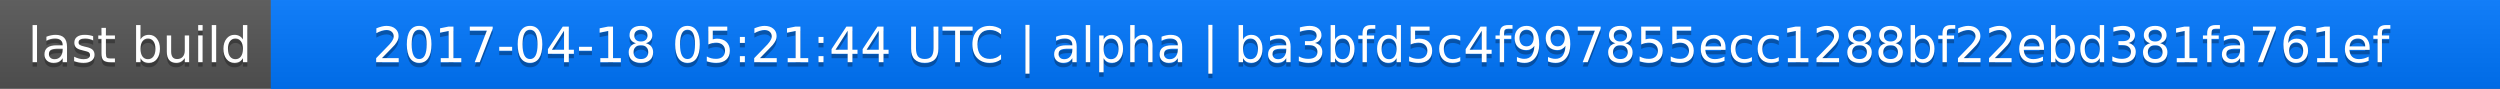
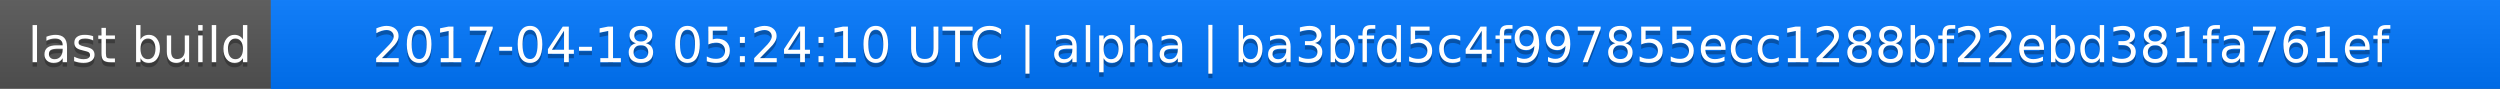
<svg xmlns="http://www.w3.org/2000/svg" width="563" height="20">
  <linearGradient id="a" x2="0" y2="100%">
    <stop offset="0" stop-color="#bbb" stop-opacity=".1" />
    <stop offset="1" stop-opacity=".1" />
  </linearGradient>
  <rect rx="0" width="563" height="20" fill="#555" />
  <rect rx="0" x="61" width="502" height="20" fill="#07f" />
  <path fill="#07f" d="M61 0h4v20h-4z" />
  <rect rx="0" width="563" height="20" fill="url(#a)" />
  <g fill="#fff" text-anchor="middle" font-family="DejaVu Sans,Verdana,Geneva,sans-serif" font-size="11">
    <text x="31.5" y="15" fill="#010101" fill-opacity=".3">last build</text>
    <text x="31.5" y="14">last build</text>
-     <text x="311" y="15" fill="#010101" fill-opacity=".3">2017-04-18 05:21:44 UTC | alpha | ba3bfd5c4f997855ecc1288bf22ebd381fa761ef</text>
-     <text x="311" y="14">2017-04-18 05:21:44 UTC | alpha | ba3bfd5c4f997855ecc1288bf22ebd381fa761ef</text>
+     <text x="311" y="15" fill="#010101" fill-opacity=".3">2017-04-18 05:24:10 UTC | alpha | ba3bfd5c4f997855ecc1288bf22ebd381fa761ef</text>
+     <text x="311" y="14">2017-04-18 05:24:10 UTC | alpha | ba3bfd5c4f997855ecc1288bf22ebd381fa761ef</text>
  </g>
</svg>
